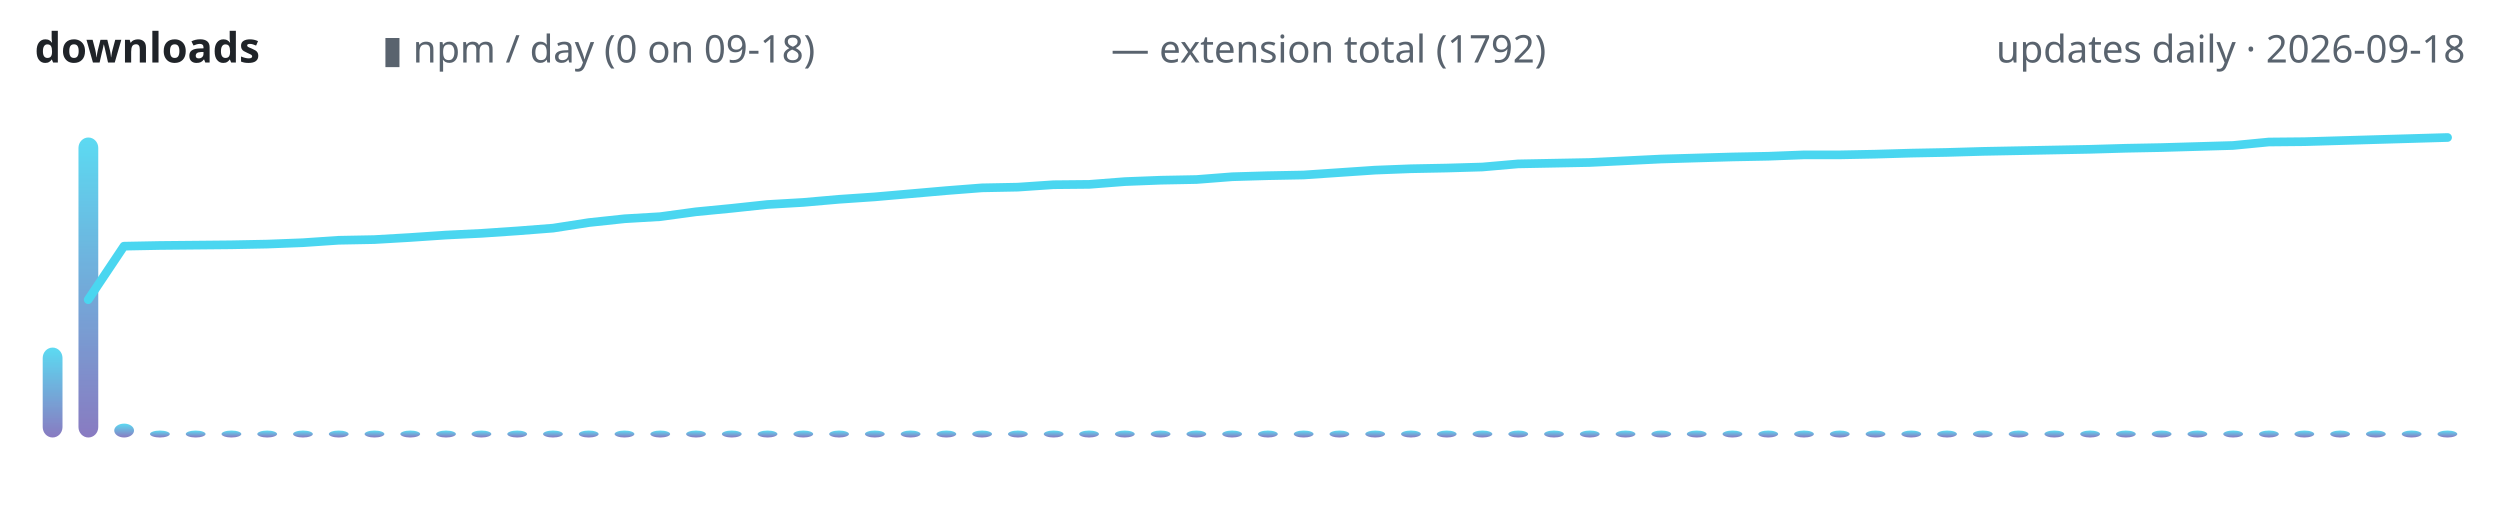
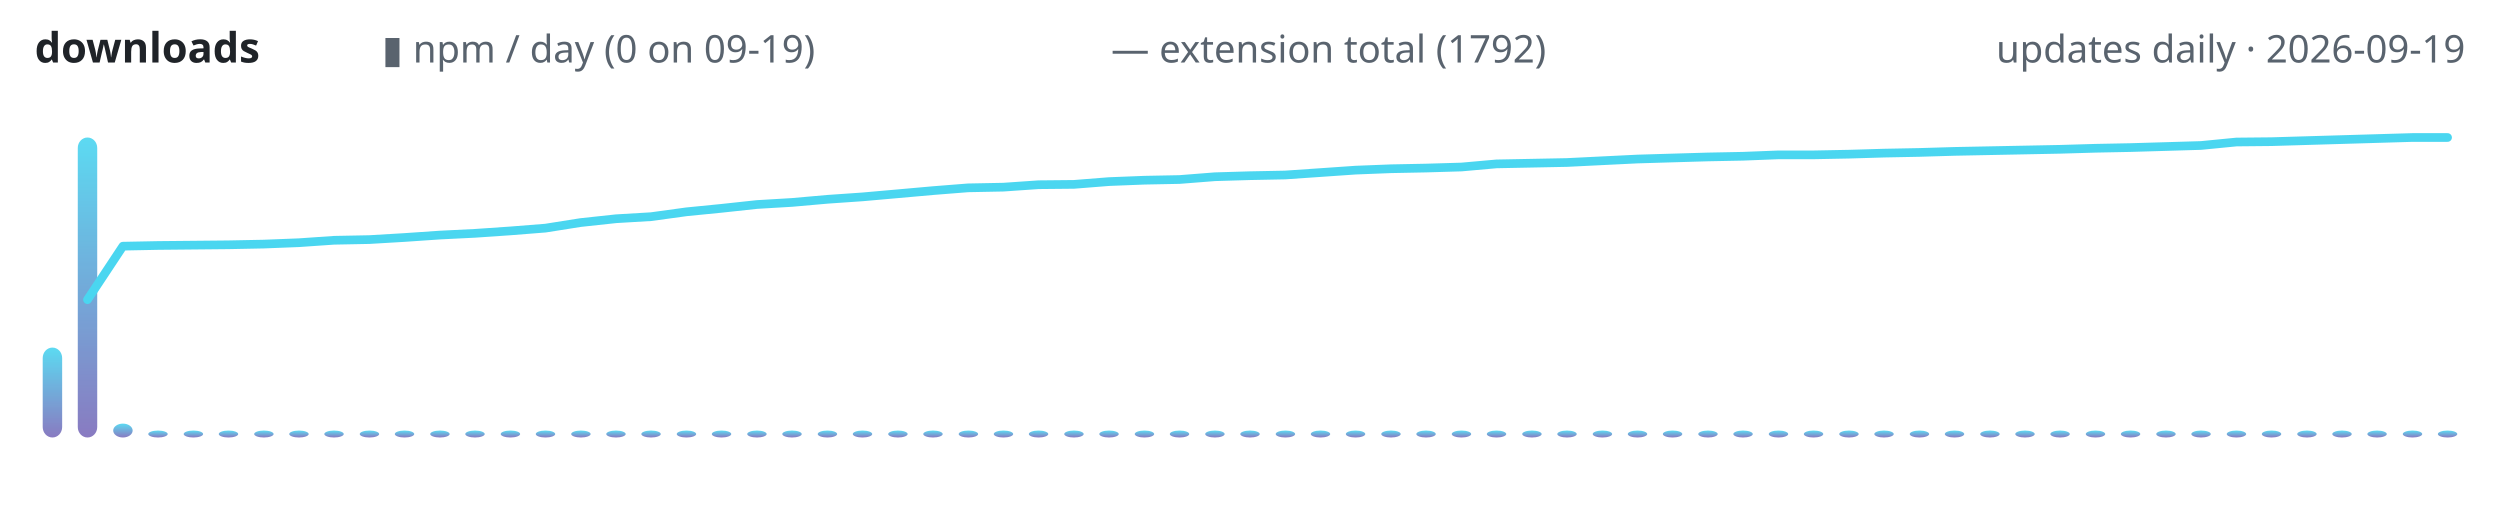
<svg xmlns="http://www.w3.org/2000/svg" width="720" height="150" viewBox="0 0 720 150" role="img" aria-label="lodestone downloads over time">
  <defs>
    <linearGradient id="g" x1="0" y1="1" x2="0" y2="0">
      <stop offset="0" stop-color="#7c6cba" />
      <stop offset="1" stop-color="#4ad6f0" />
    </linearGradient>
  </defs>
  <text x="10" y="18" font-family="ui-sans-serif,system-ui,sans-serif" font-size="12" font-weight="600" fill="#1f2328" text-anchor="start">downloads</text>
-   <text x="110" y="18" font-family="ui-sans-serif,system-ui,sans-serif" font-size="11" font-weight="400" fill="#59636e" text-anchor="start">▮ npm / day (0 on 09-18)</text>
+   <text x="110" y="18" font-family="ui-sans-serif,system-ui,sans-serif" font-size="11" font-weight="400" fill="#59636e" text-anchor="start">▮ npm / day (0 on 09-19)</text>
  <text x="320" y="18" font-family="ui-sans-serif,system-ui,sans-serif" font-size="11" font-weight="400" fill="#59636e" text-anchor="start">— extension total (1792)</text>
-   <text x="710" y="18" font-family="ui-sans-serif,system-ui,sans-serif" font-size="11" font-weight="400" fill="#59636e" text-anchor="end">updates daily · 2026-09-18</text>
-   <rect x="12.3" y="100.1" width="5.7" height="25.9" rx="3" fill="url(#g)" opacity="0.9" />
-   <rect x="22.6" y="39.6" width="5.7" height="86.4" rx="3" fill="url(#g)" opacity="0.9" />
-   <rect x="32.9" y="122.0" width="5.7" height="4.0" rx="3" fill="url(#g)" opacity="0.9" />
-   <rect x="43.2" y="124.0" width="5.7" height="2.0" rx="3" fill="url(#g)" opacity="0.9" />
-   <rect x="53.5" y="124.0" width="5.7" height="2.0" rx="3" fill="url(#g)" opacity="0.9" />
-   <rect x="63.8" y="124.0" width="5.7" height="2.0" rx="3" fill="url(#g)" opacity="0.9" />
-   <rect x="74.1" y="124.0" width="5.7" height="2.0" rx="3" fill="url(#g)" opacity="0.9" />
-   <rect x="84.4" y="124.0" width="5.7" height="2.0" rx="3" fill="url(#g)" opacity="0.9" />
-   <rect x="94.7" y="124.0" width="5.7" height="2.0" rx="3" fill="url(#g)" opacity="0.9" />
-   <rect x="105.0" y="124.0" width="5.7" height="2.0" rx="3" fill="url(#g)" opacity="0.9" />
-   <rect x="115.3" y="124.0" width="5.7" height="2.0" rx="3" fill="url(#g)" opacity="0.9" />
-   <rect x="125.6" y="124.0" width="5.7" height="2.0" rx="3" fill="url(#g)" opacity="0.9" />
-   <rect x="135.8" y="124.0" width="5.7" height="2.0" rx="3" fill="url(#g)" opacity="0.9" />
-   <rect x="146.1" y="124.0" width="5.7" height="2.0" rx="3" fill="url(#g)" opacity="0.9" />
-   <rect x="156.4" y="124.0" width="5.7" height="2.0" rx="3" fill="url(#g)" opacity="0.9" />
-   <rect x="166.7" y="124.0" width="5.7" height="2.0" rx="3" fill="url(#g)" opacity="0.9" />
-   <rect x="177.0" y="124.0" width="5.7" height="2.0" rx="3" fill="url(#g)" opacity="0.9" />
-   <rect x="187.3" y="124.0" width="5.7" height="2.0" rx="3" fill="url(#g)" opacity="0.9" />
-   <rect x="197.6" y="124.0" width="5.7" height="2.0" rx="3" fill="url(#g)" opacity="0.9" />
-   <rect x="207.9" y="124.0" width="5.7" height="2.0" rx="3" fill="url(#g)" opacity="0.9" />
-   <rect x="218.2" y="124.0" width="5.7" height="2.0" rx="3" fill="url(#g)" opacity="0.9" />
-   <rect x="228.5" y="124.0" width="5.7" height="2.0" rx="3" fill="url(#g)" opacity="0.9" />
-   <rect x="238.8" y="124.0" width="5.7" height="2.0" rx="3" fill="url(#g)" opacity="0.9" />
-   <rect x="249.1" y="124.0" width="5.7" height="2.0" rx="3" fill="url(#g)" opacity="0.9" />
-   <rect x="259.4" y="124.0" width="5.7" height="2.0" rx="3" fill="url(#g)" opacity="0.9" />
-   <rect x="269.7" y="124.0" width="5.7" height="2.0" rx="3" fill="url(#g)" opacity="0.9" />
-   <rect x="280.0" y="124.0" width="5.7" height="2.0" rx="3" fill="url(#g)" opacity="0.9" />
-   <rect x="290.3" y="124.0" width="5.7" height="2.0" rx="3" fill="url(#g)" opacity="0.9" />
-   <rect x="300.6" y="124.0" width="5.7" height="2.0" rx="3" fill="url(#g)" opacity="0.9" />
-   <rect x="310.8" y="124.0" width="5.7" height="2.0" rx="3" fill="url(#g)" opacity="0.9" />
-   <rect x="321.1" y="124.0" width="5.7" height="2.0" rx="3" fill="url(#g)" opacity="0.9" />
-   <rect x="331.4" y="124.0" width="5.7" height="2.0" rx="3" fill="url(#g)" opacity="0.9" />
-   <rect x="341.7" y="124.0" width="5.7" height="2.0" rx="3" fill="url(#g)" opacity="0.9" />
-   <rect x="352.0" y="124.0" width="5.7" height="2.0" rx="3" fill="url(#g)" opacity="0.9" />
-   <rect x="362.3" y="124.0" width="5.7" height="2.0" rx="3" fill="url(#g)" opacity="0.9" />
-   <rect x="372.6" y="124.0" width="5.7" height="2.0" rx="3" fill="url(#g)" opacity="0.9" />
-   <rect x="382.9" y="124.0" width="5.7" height="2.0" rx="3" fill="url(#g)" opacity="0.9" />
-   <rect x="393.2" y="124.0" width="5.7" height="2.0" rx="3" fill="url(#g)" opacity="0.9" />
-   <rect x="403.5" y="124.0" width="5.7" height="2.0" rx="3" fill="url(#g)" opacity="0.9" />
-   <rect x="413.8" y="124.0" width="5.7" height="2.0" rx="3" fill="url(#g)" opacity="0.9" />
-   <rect x="424.1" y="124.0" width="5.7" height="2.0" rx="3" fill="url(#g)" opacity="0.9" />
-   <rect x="434.4" y="124.0" width="5.7" height="2.0" rx="3" fill="url(#g)" opacity="0.9" />
-   <rect x="444.7" y="124.0" width="5.7" height="2.0" rx="3" fill="url(#g)" opacity="0.9" />
-   <rect x="455.0" y="124.0" width="5.7" height="2.0" rx="3" fill="url(#g)" opacity="0.9" />
-   <rect x="465.3" y="124.0" width="5.7" height="2.0" rx="3" fill="url(#g)" opacity="0.9" />
-   <rect x="475.6" y="124.0" width="5.7" height="2.0" rx="3" fill="url(#g)" opacity="0.9" />
-   <rect x="485.8" y="124.0" width="5.7" height="2.0" rx="3" fill="url(#g)" opacity="0.9" />
-   <rect x="496.1" y="124.0" width="5.7" height="2.0" rx="3" fill="url(#g)" opacity="0.9" />
-   <rect x="506.4" y="124.0" width="5.7" height="2.0" rx="3" fill="url(#g)" opacity="0.9" />
-   <rect x="516.7" y="124.0" width="5.7" height="2.0" rx="3" fill="url(#g)" opacity="0.9" />
-   <rect x="527.0" y="124.0" width="5.7" height="2.0" rx="3" fill="url(#g)" opacity="0.9" />
-   <rect x="537.3" y="124.0" width="5.7" height="2.0" rx="3" fill="url(#g)" opacity="0.9" />
-   <rect x="547.6" y="124.0" width="5.7" height="2.0" rx="3" fill="url(#g)" opacity="0.9" />
-   <rect x="557.9" y="124.0" width="5.7" height="2.0" rx="3" fill="url(#g)" opacity="0.9" />
-   <rect x="568.2" y="124.0" width="5.7" height="2.0" rx="3" fill="url(#g)" opacity="0.9" />
-   <rect x="578.5" y="124.0" width="5.7" height="2.0" rx="3" fill="url(#g)" opacity="0.9" />
-   <rect x="588.8" y="124.0" width="5.7" height="2.0" rx="3" fill="url(#g)" opacity="0.9" />
-   <rect x="599.1" y="124.0" width="5.7" height="2.0" rx="3" fill="url(#g)" opacity="0.9" />
-   <rect x="609.4" y="124.0" width="5.7" height="2.0" rx="3" fill="url(#g)" opacity="0.9" />
-   <rect x="619.7" y="124.0" width="5.7" height="2.0" rx="3" fill="url(#g)" opacity="0.9" />
-   <rect x="630.0" y="124.0" width="5.7" height="2.0" rx="3" fill="url(#g)" opacity="0.9" />
-   <rect x="640.3" y="124.0" width="5.7" height="2.0" rx="3" fill="url(#g)" opacity="0.9" />
-   <rect x="650.6" y="124.0" width="5.7" height="2.0" rx="3" fill="url(#g)" opacity="0.9" />
-   <rect x="660.8" y="124.0" width="5.7" height="2.0" rx="3" fill="url(#g)" opacity="0.9" />
-   <rect x="671.1" y="124.0" width="5.7" height="2.0" rx="3" fill="url(#g)" opacity="0.9" />
-   <rect x="681.4" y="124.0" width="5.7" height="2.0" rx="3" fill="url(#g)" opacity="0.9" />
-   <rect x="691.7" y="124.0" width="5.7" height="2.0" rx="3" fill="url(#g)" opacity="0.9" />
-   <rect x="702.0" y="124.0" width="5.7" height="2.0" rx="3" fill="url(#g)" opacity="0.9" />
-   <polyline points="25.4,86.3 35.7,70.9 46.0,70.7 56.3,70.6 66.6,70.5 76.9,70.3 87.2,69.9 97.5,69.2 107.8,69.0 118.1,68.4 128.4,67.7 138.7,67.2 149.0,66.5 159.3,65.7 169.6,64.1 179.9,63.0 190.1,62.4 200.4,61.0 210.7,60.0 221.0,58.9 231.3,58.3 241.6,57.4 251.9,56.7 262.2,55.8 272.5,54.9 282.8,54.1 293.1,53.9 303.4,53.2 313.7,53.1 324.0,52.3 334.3,51.9 344.6,51.7 354.9,50.9 365.1,50.6 375.4,50.4 385.7,49.7 396.0,49.0 406.3,48.6 416.6,48.4 426.9,48.1 437.2,47.2 447.5,47.0 457.8,46.8 468.1,46.3 478.4,45.8 488.7,45.5 499.0,45.2 509.3,45.0 519.6,44.6 529.9,44.6 540.1,44.4 550.4,44.1 560.7,43.9 571.0,43.6 581.3,43.4 591.6,43.2 601.9,43.0 612.2,42.7 622.5,42.5 632.8,42.2 643.1,41.9 653.4,40.9 663.7,40.8 674.0,40.5 684.3,40.2 694.6,39.9 704.9,39.6" fill="none" stroke="#4ad6f0" stroke-width="2.5" stroke-linecap="round" stroke-linejoin="round" />
+   <text x="710" y="18" font-family="ui-sans-serif,system-ui,sans-serif" font-size="11" font-weight="400" fill="#59636e" text-anchor="end">updates daily · 2026-09-19</text>
+   <rect x="12.3" y="100.1" width="5.6" height="25.9" rx="3" fill="url(#g)" opacity="0.9" />
+   <rect x="22.4" y="39.6" width="5.6" height="86.4" rx="3" fill="url(#g)" opacity="0.9" />
+   <rect x="32.6" y="122.0" width="5.6" height="4.0" rx="3" fill="url(#g)" opacity="0.9" />
+   <rect x="42.7" y="124.0" width="5.6" height="2.0" rx="3" fill="url(#g)" opacity="0.9" />
+   <rect x="52.9" y="124.0" width="5.6" height="2.0" rx="3" fill="url(#g)" opacity="0.9" />
+   <rect x="63.0" y="124.0" width="5.6" height="2.0" rx="3" fill="url(#g)" opacity="0.9" />
+   <rect x="73.2" y="124.0" width="5.6" height="2.0" rx="3" fill="url(#g)" opacity="0.9" />
+   <rect x="83.3" y="124.0" width="5.6" height="2.0" rx="3" fill="url(#g)" opacity="0.9" />
+   <rect x="93.4" y="124.0" width="5.6" height="2.0" rx="3" fill="url(#g)" opacity="0.9" />
+   <rect x="103.6" y="124.0" width="5.6" height="2.0" rx="3" fill="url(#g)" opacity="0.9" />
+   <rect x="113.7" y="124.0" width="5.6" height="2.0" rx="3" fill="url(#g)" opacity="0.9" />
+   <rect x="123.9" y="124.0" width="5.6" height="2.0" rx="3" fill="url(#g)" opacity="0.9" />
+   <rect x="134.0" y="124.0" width="5.6" height="2.0" rx="3" fill="url(#g)" opacity="0.9" />
+   <rect x="144.2" y="124.0" width="5.6" height="2.0" rx="3" fill="url(#g)" opacity="0.9" />
+   <rect x="154.3" y="124.0" width="5.6" height="2.0" rx="3" fill="url(#g)" opacity="0.9" />
+   <rect x="164.5" y="124.0" width="5.6" height="2.0" rx="3" fill="url(#g)" opacity="0.9" />
+   <rect x="174.6" y="124.0" width="5.6" height="2.0" rx="3" fill="url(#g)" opacity="0.9" />
+   <rect x="184.7" y="124.0" width="5.6" height="2.0" rx="3" fill="url(#g)" opacity="0.9" />
+   <rect x="194.9" y="124.0" width="5.6" height="2.0" rx="3" fill="url(#g)" opacity="0.9" />
+   <rect x="205.0" y="124.0" width="5.6" height="2.0" rx="3" fill="url(#g)" opacity="0.9" />
+   <rect x="215.2" y="124.0" width="5.6" height="2.0" rx="3" fill="url(#g)" opacity="0.9" />
+   <rect x="225.3" y="124.0" width="5.6" height="2.0" rx="3" fill="url(#g)" opacity="0.9" />
+   <rect x="235.5" y="124.0" width="5.6" height="2.0" rx="3" fill="url(#g)" opacity="0.9" />
+   <rect x="245.6" y="124.0" width="5.6" height="2.0" rx="3" fill="url(#g)" opacity="0.9" />
+   <rect x="255.8" y="124.0" width="5.6" height="2.0" rx="3" fill="url(#g)" opacity="0.9" />
+   <rect x="265.9" y="124.0" width="5.6" height="2.0" rx="3" fill="url(#g)" opacity="0.9" />
+   <rect x="276.1" y="124.0" width="5.6" height="2.0" rx="3" fill="url(#g)" opacity="0.9" />
+   <rect x="286.2" y="124.0" width="5.6" height="2.0" rx="3" fill="url(#g)" opacity="0.9" />
+   <rect x="296.3" y="124.0" width="5.6" height="2.0" rx="3" fill="url(#g)" opacity="0.9" />
+   <rect x="306.5" y="124.0" width="5.6" height="2.0" rx="3" fill="url(#g)" opacity="0.9" />
+   <rect x="316.6" y="124.0" width="5.6" height="2.0" rx="3" fill="url(#g)" opacity="0.9" />
+   <rect x="326.8" y="124.0" width="5.6" height="2.0" rx="3" fill="url(#g)" opacity="0.9" />
+   <rect x="336.9" y="124.0" width="5.6" height="2.0" rx="3" fill="url(#g)" opacity="0.9" />
+   <rect x="347.1" y="124.0" width="5.6" height="2.0" rx="3" fill="url(#g)" opacity="0.9" />
+   <rect x="357.2" y="124.0" width="5.6" height="2.0" rx="3" fill="url(#g)" opacity="0.9" />
+   <rect x="367.4" y="124.0" width="5.6" height="2.0" rx="3" fill="url(#g)" opacity="0.9" />
+   <rect x="377.5" y="124.0" width="5.6" height="2.0" rx="3" fill="url(#g)" opacity="0.9" />
+   <rect x="387.6" y="124.0" width="5.6" height="2.0" rx="3" fill="url(#g)" opacity="0.9" />
+   <rect x="397.8" y="124.0" width="5.6" height="2.0" rx="3" fill="url(#g)" opacity="0.9" />
+   <rect x="407.9" y="124.0" width="5.6" height="2.0" rx="3" fill="url(#g)" opacity="0.9" />
+   <rect x="418.1" y="124.0" width="5.6" height="2.0" rx="3" fill="url(#g)" opacity="0.9" />
+   <rect x="428.2" y="124.0" width="5.6" height="2.0" rx="3" fill="url(#g)" opacity="0.9" />
+   <rect x="438.4" y="124.0" width="5.6" height="2.0" rx="3" fill="url(#g)" opacity="0.9" />
+   <rect x="448.5" y="124.0" width="5.6" height="2.0" rx="3" fill="url(#g)" opacity="0.9" />
+   <rect x="458.7" y="124.0" width="5.6" height="2.0" rx="3" fill="url(#g)" opacity="0.9" />
+   <rect x="468.8" y="124.0" width="5.6" height="2.0" rx="3" fill="url(#g)" opacity="0.9" />
+   <rect x="478.9" y="124.0" width="5.6" height="2.0" rx="3" fill="url(#g)" opacity="0.9" />
+   <rect x="489.1" y="124.0" width="5.6" height="2.0" rx="3" fill="url(#g)" opacity="0.9" />
+   <rect x="499.2" y="124.0" width="5.6" height="2.0" rx="3" fill="url(#g)" opacity="0.9" />
+   <rect x="509.4" y="124.0" width="5.6" height="2.0" rx="3" fill="url(#g)" opacity="0.9" />
+   <rect x="519.5" y="124.0" width="5.6" height="2.0" rx="3" fill="url(#g)" opacity="0.9" />
+   <rect x="529.7" y="124.0" width="5.6" height="2.0" rx="3" fill="url(#g)" opacity="0.9" />
+   <rect x="539.8" y="124.0" width="5.6" height="2.0" rx="3" fill="url(#g)" opacity="0.9" />
+   <rect x="550.0" y="124.0" width="5.6" height="2.0" rx="3" fill="url(#g)" opacity="0.9" />
+   <rect x="560.1" y="124.0" width="5.6" height="2.0" rx="3" fill="url(#g)" opacity="0.9" />
+   <rect x="570.3" y="124.0" width="5.6" height="2.0" rx="3" fill="url(#g)" opacity="0.9" />
+   <rect x="580.4" y="124.0" width="5.6" height="2.0" rx="3" fill="url(#g)" opacity="0.9" />
+   <rect x="590.5" y="124.0" width="5.6" height="2.0" rx="3" fill="url(#g)" opacity="0.9" />
+   <rect x="600.7" y="124.0" width="5.6" height="2.0" rx="3" fill="url(#g)" opacity="0.9" />
+   <rect x="610.8" y="124.0" width="5.6" height="2.0" rx="3" fill="url(#g)" opacity="0.9" />
+   <rect x="621.0" y="124.0" width="5.6" height="2.0" rx="3" fill="url(#g)" opacity="0.9" />
+   <rect x="631.1" y="124.0" width="5.6" height="2.0" rx="3" fill="url(#g)" opacity="0.9" />
+   <rect x="641.3" y="124.0" width="5.6" height="2.0" rx="3" fill="url(#g)" opacity="0.9" />
+   <rect x="651.4" y="124.0" width="5.6" height="2.0" rx="3" fill="url(#g)" opacity="0.9" />
+   <rect x="661.6" y="124.0" width="5.6" height="2.0" rx="3" fill="url(#g)" opacity="0.9" />
+   <rect x="671.7" y="124.0" width="5.6" height="2.0" rx="3" fill="url(#g)" opacity="0.9" />
+   <rect x="681.8" y="124.0" width="5.6" height="2.0" rx="3" fill="url(#g)" opacity="0.9" />
+   <rect x="692.0" y="124.0" width="5.6" height="2.0" rx="3" fill="url(#g)" opacity="0.9" />
+   <rect x="702.1" y="124.0" width="5.6" height="2.0" rx="3" fill="url(#g)" opacity="0.9" />
+   <polyline points="25.2,86.3 35.4,70.9 45.5,70.7 55.7,70.6 65.8,70.5 75.9,70.3 86.1,69.9 96.2,69.2 106.4,69.0 116.5,68.4 126.7,67.7 136.8,67.2 147.0,66.5 157.1,65.7 167.2,64.1 177.4,63.0 187.5,62.4 197.7,61.0 207.8,60.0 218.0,58.9 228.1,58.3 238.3,57.4 248.4,56.7 258.6,55.8 268.7,54.9 278.8,54.1 289.0,53.9 299.1,53.2 309.3,53.1 319.4,52.3 329.6,51.9 339.7,51.7 349.9,50.9 360.0,50.6 370.1,50.4 380.3,49.7 390.4,49.0 400.6,48.6 410.7,48.4 420.9,48.1 431.0,47.2 441.2,47.0 451.3,46.8 461.4,46.3 471.6,45.8 481.7,45.5 491.9,45.2 502.0,45.0 512.2,44.6 522.3,44.6 532.5,44.4 542.6,44.1 552.8,43.9 562.9,43.6 573.0,43.4 583.2,43.2 593.3,43.0 603.5,42.7 613.6,42.5 623.8,42.2 633.9,41.9 644.1,40.9 654.2,40.8 664.3,40.5 674.5,40.2 684.6,39.9 694.8,39.6 704.9,39.6" fill="none" stroke="#4ad6f0" stroke-width="2.5" stroke-linecap="round" stroke-linejoin="round" />
</svg>
